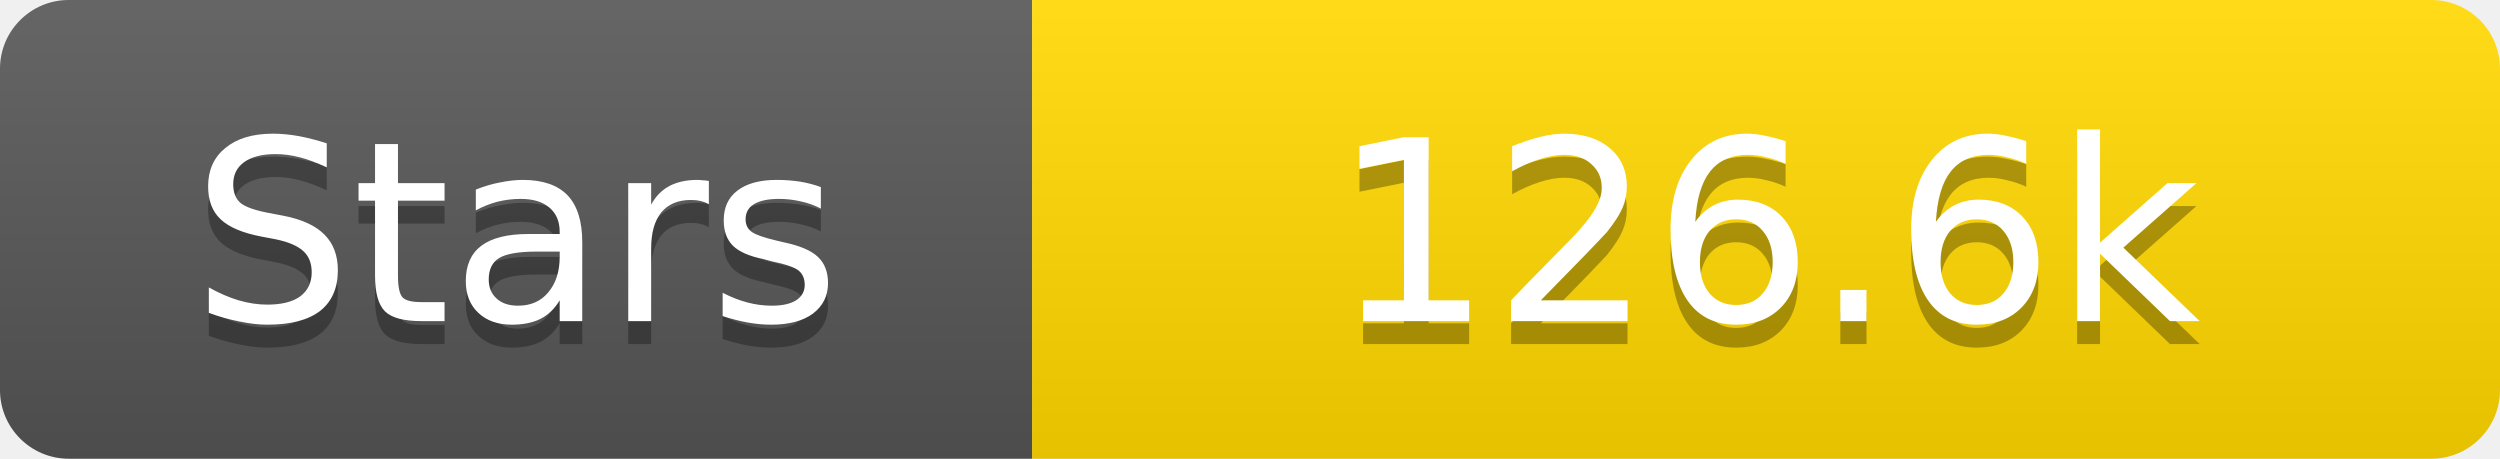
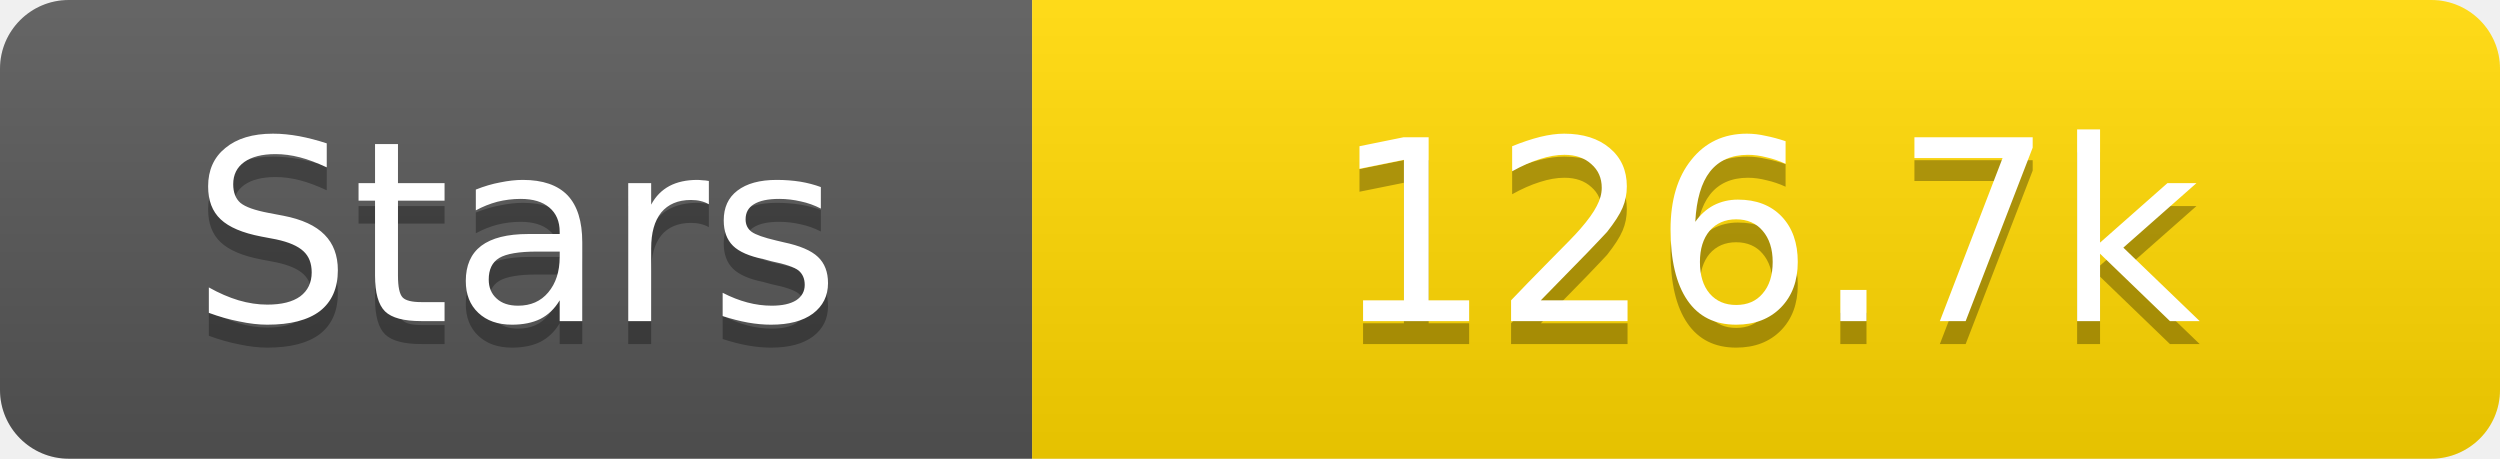
<svg xmlns="http://www.w3.org/2000/svg" width="109" height="20">
  <linearGradient id="s" x2="0" y2="100%">
    <stop offset="0" stop-color="#fff" stop-opacity=".1" />
    <stop offset="1" stop-opacity=".1" />
  </linearGradient>
  <clipPath id="r">
    <rect width="109" height="20" rx="3" fill="#fff" />
  </clipPath>
  <g clip-path="url(#r)">
    <rect width="45" height="20" fill="#555" />
    <rect x="45" width="64" height="20" fill="#ffd700" />
    <rect width="109" height="20" fill="url(#s)" />
  </g>
  <g fill="#fff" text-anchor="middle" font-family="Verdana,Geneva,DejaVu Sans,sans-serif" text-rendering="geometricPrecision" font-size="11">
    <text x="22.5" y="15" fill="#010101" fill-opacity=".3">Stars</text>
    <text x="22.5" y="14">Stars</text>
-     <text x="77.0" y="15" fill="#010101" fill-opacity=".3">126.6k</text>
-     <text x="77.0" y="14">126.6k</text>
+     <text x="77.0" y="15" fill="#010101" fill-opacity=".3">126.7k</text>
+     <text x="77.0" y="14">126.7k</text>
  </g>
</svg>
